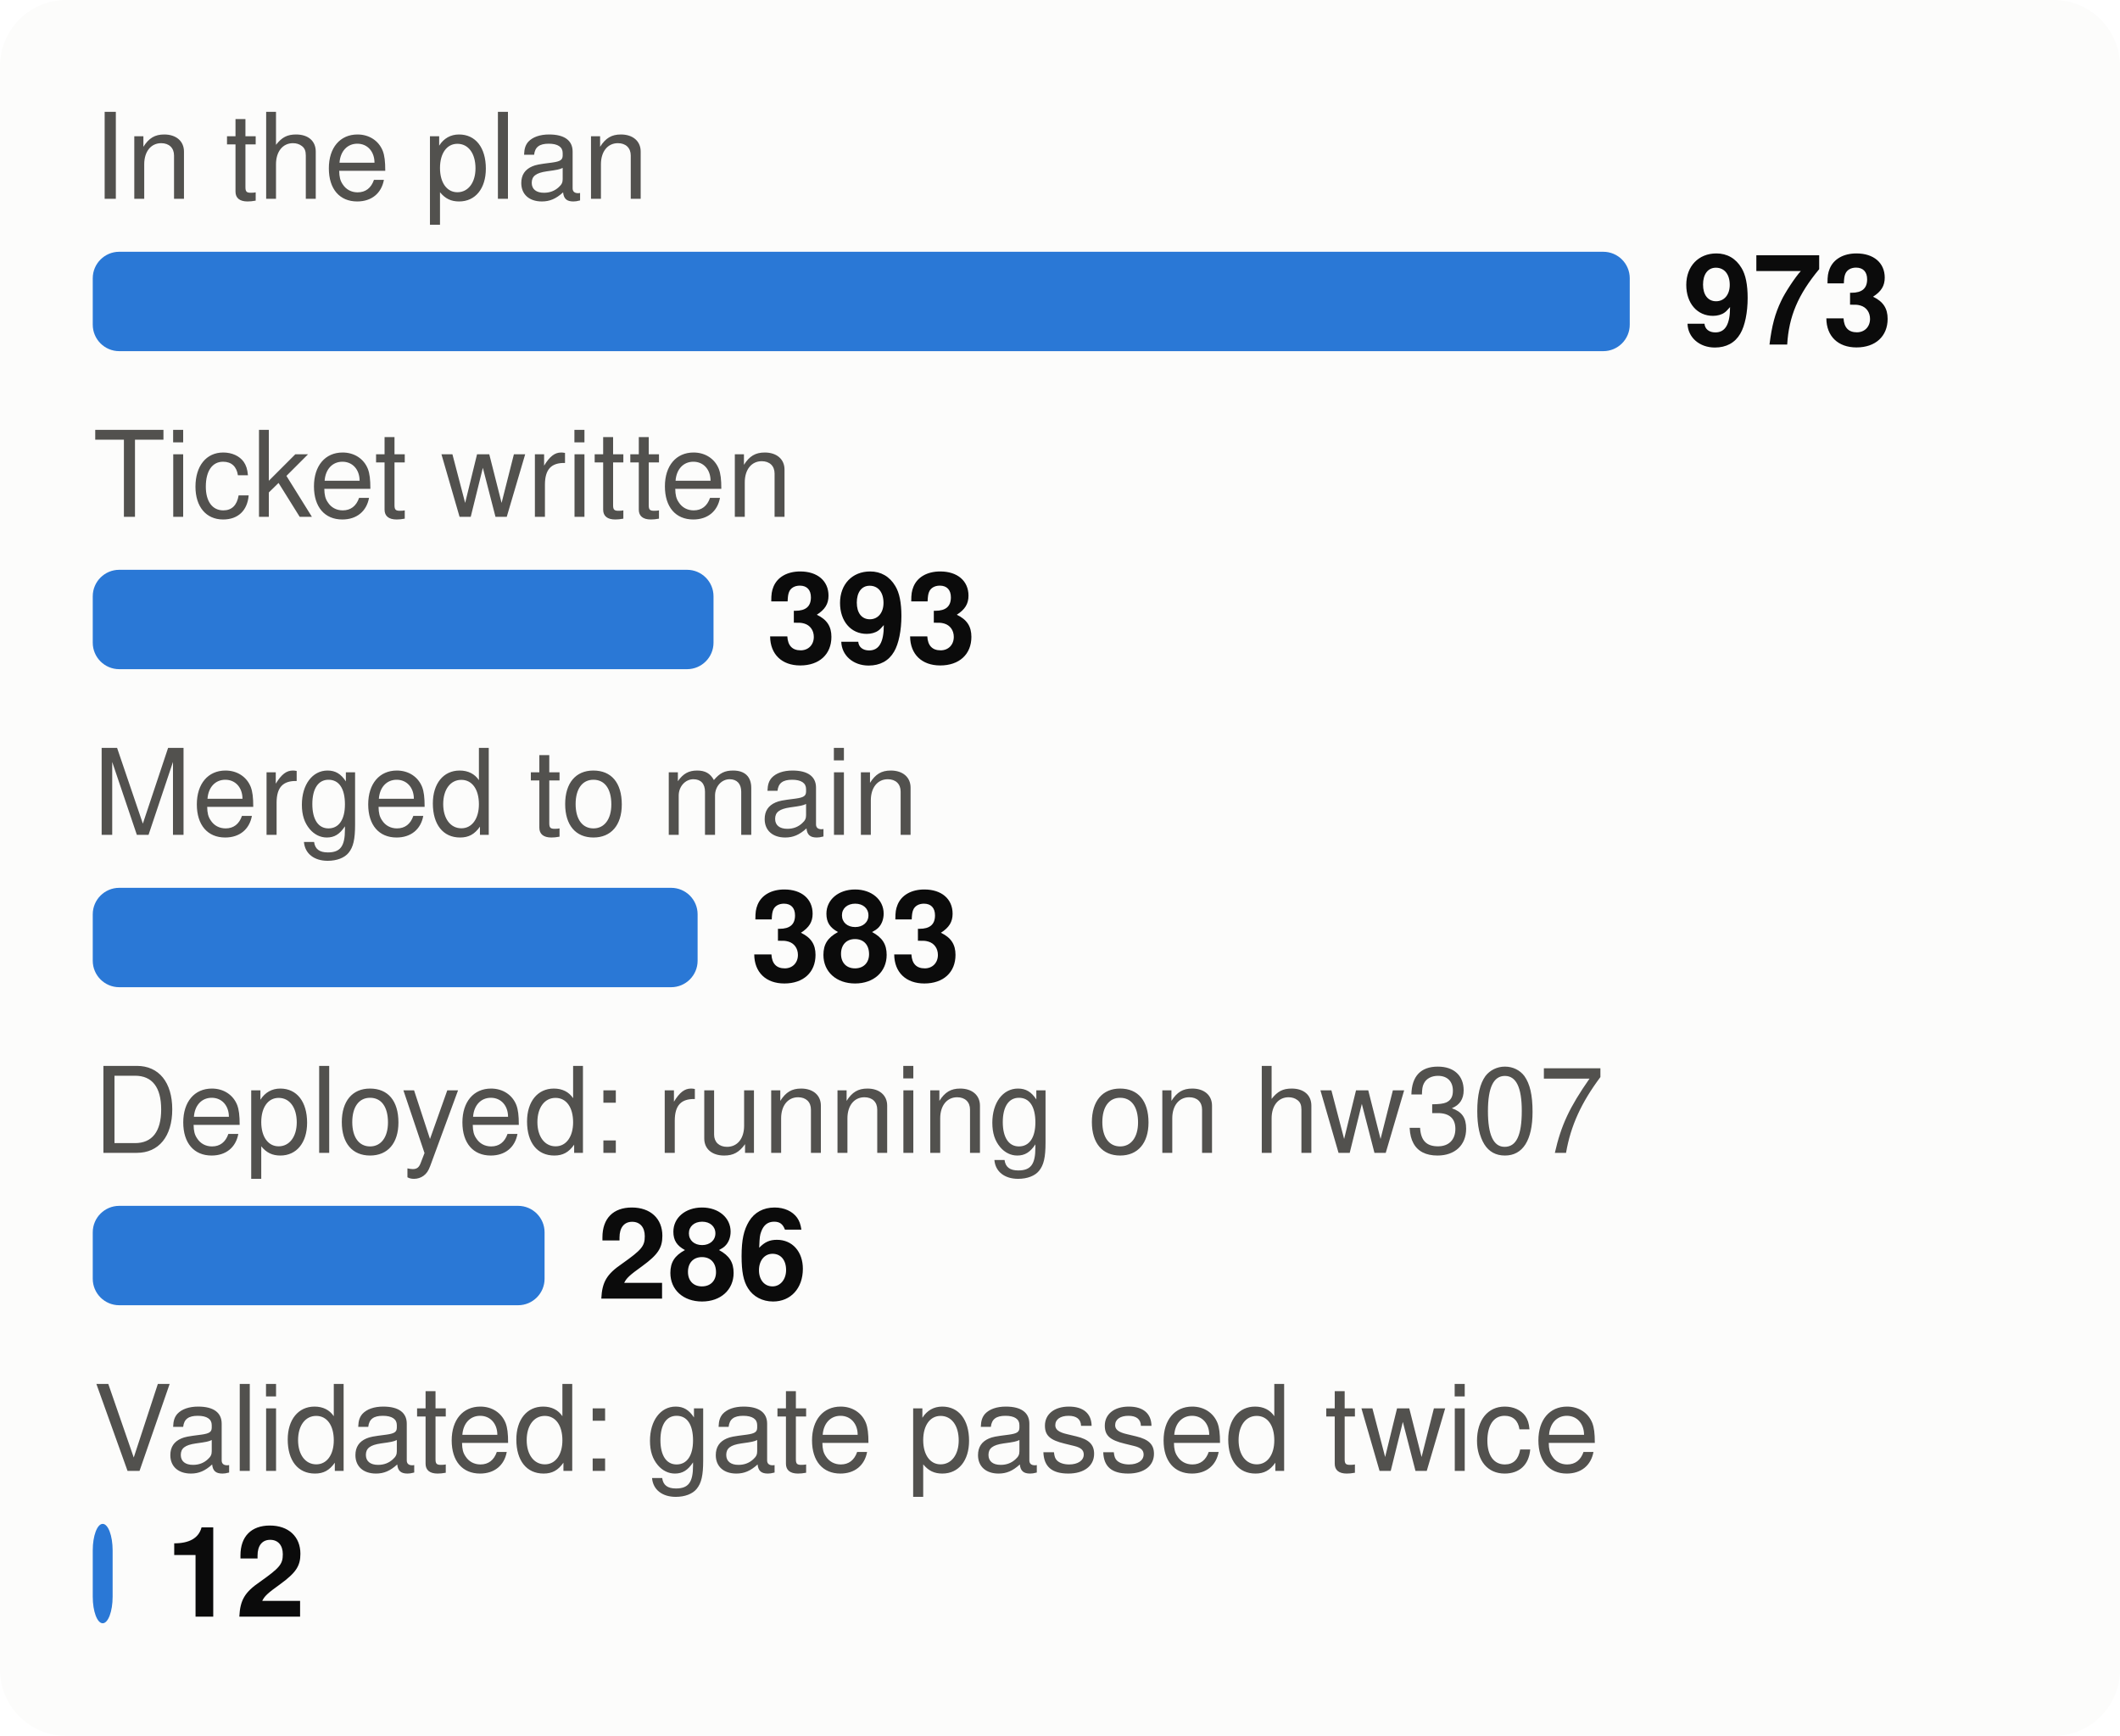
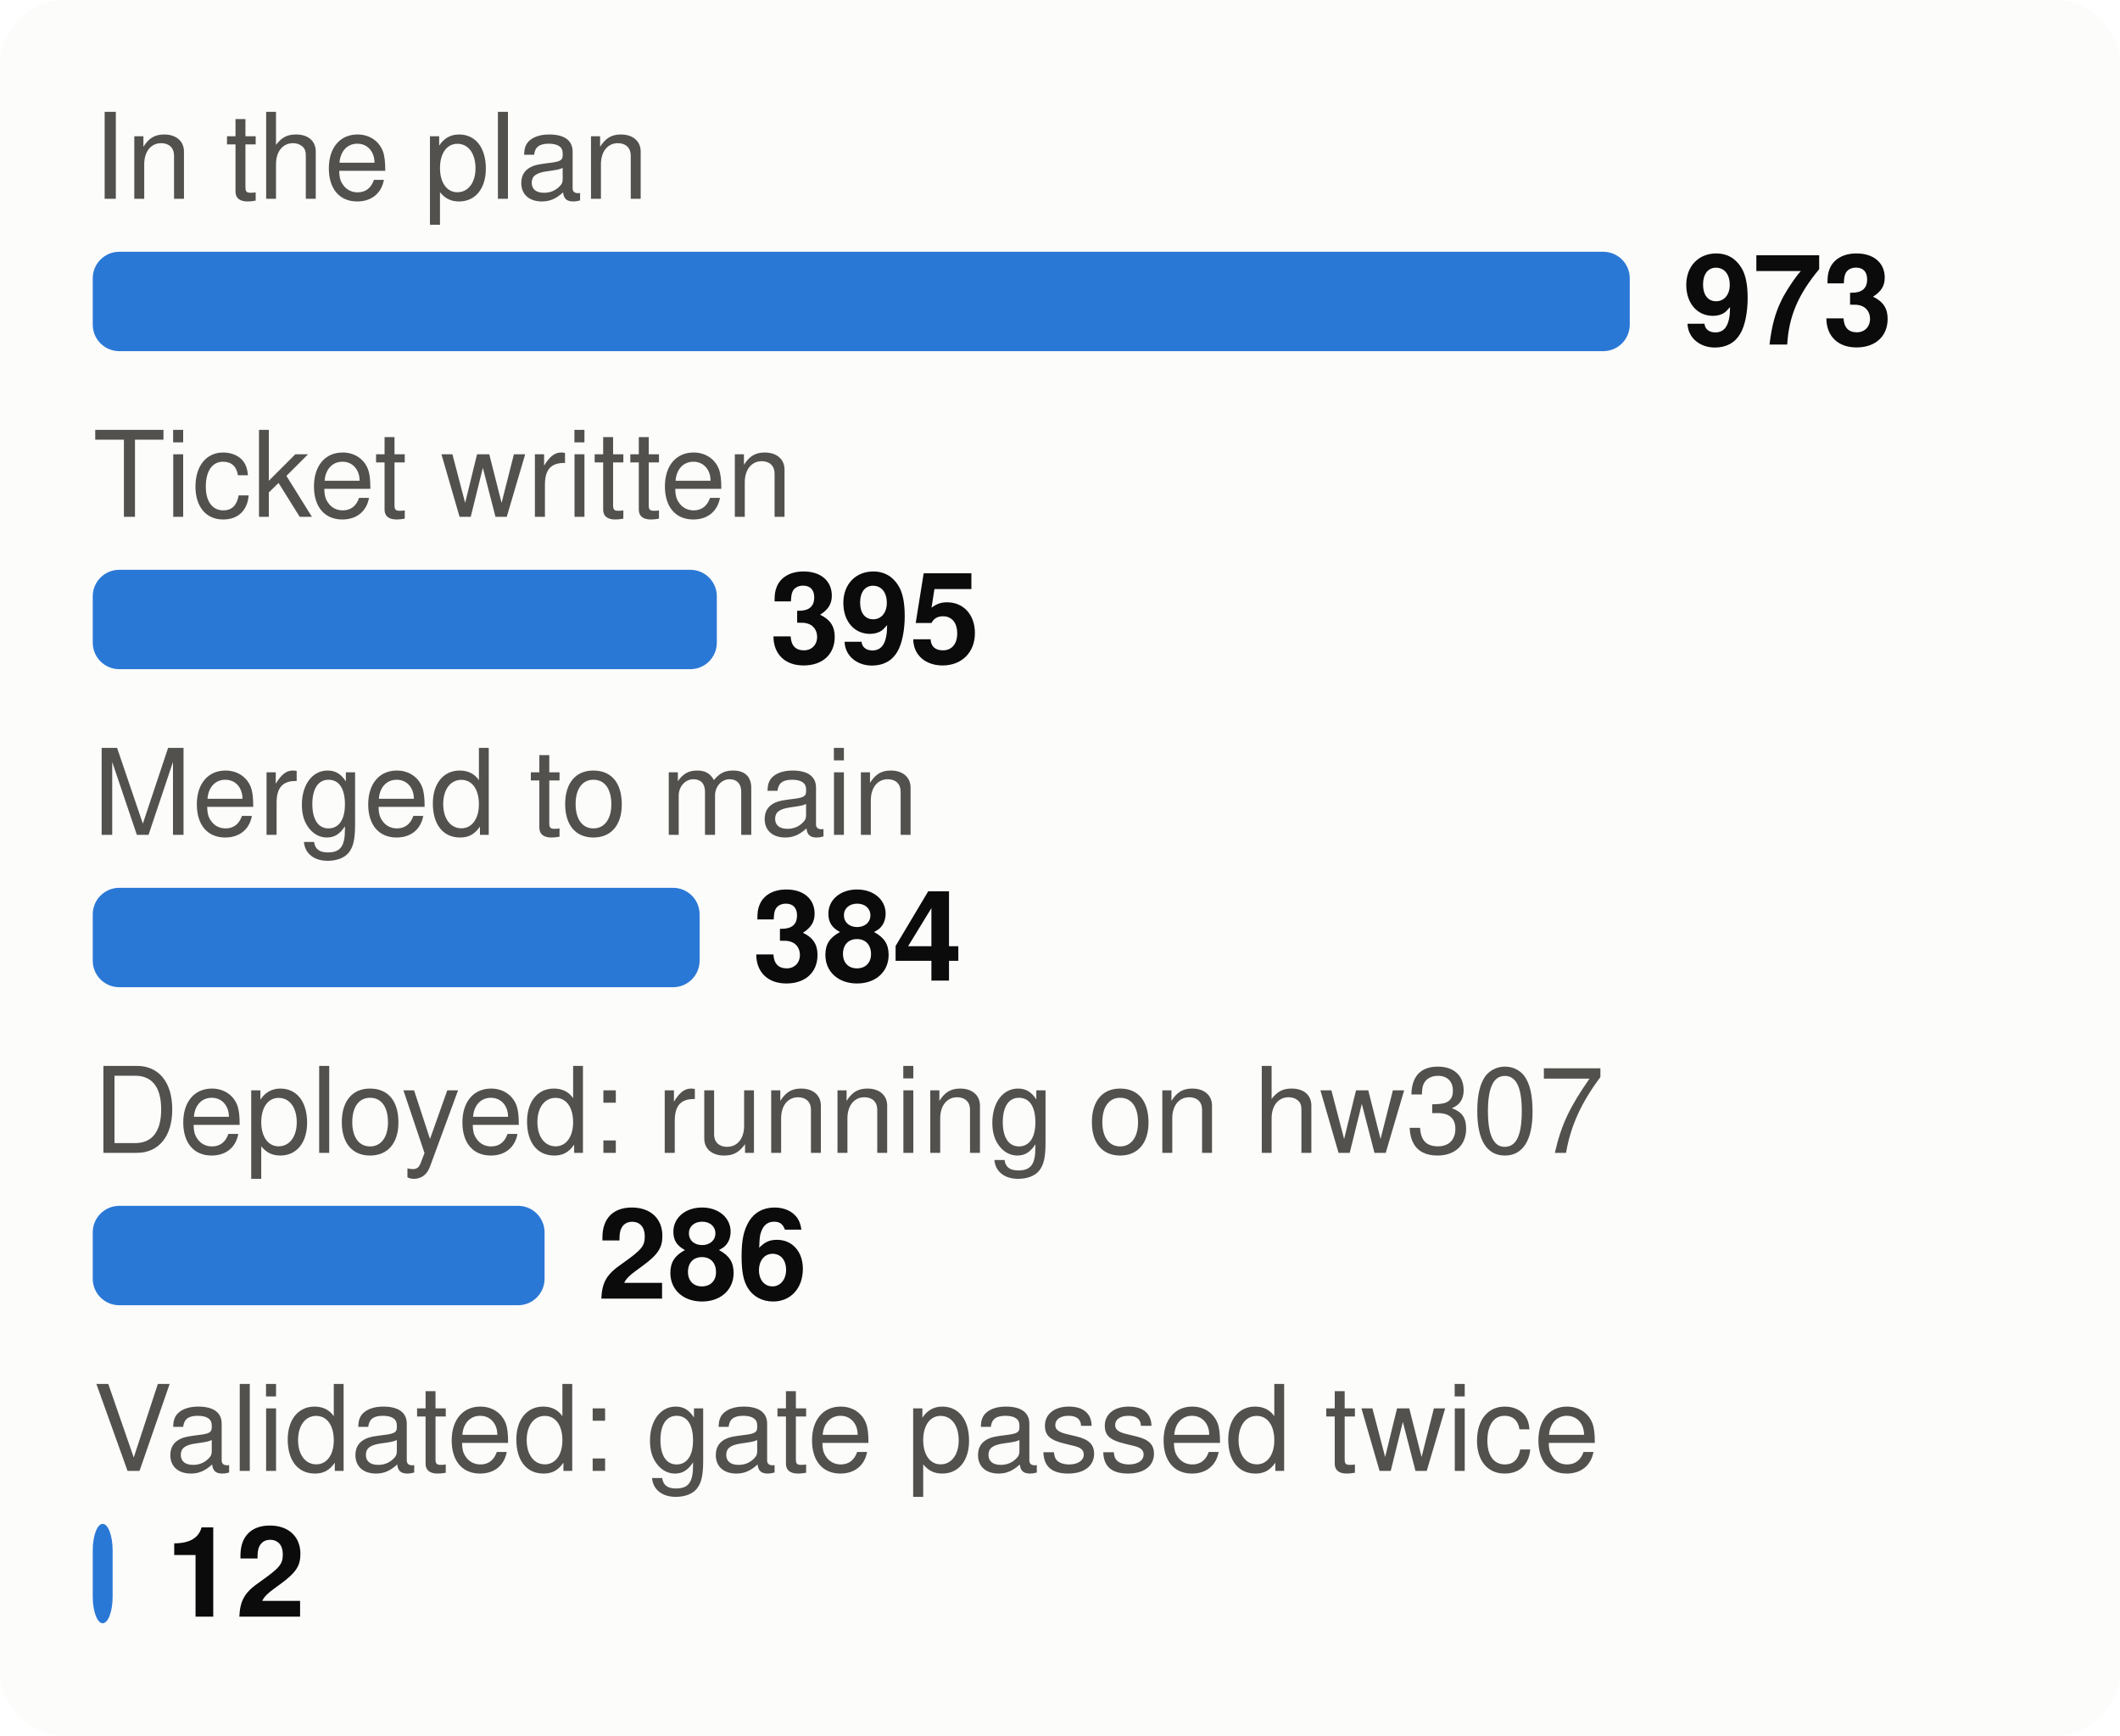
<svg xmlns="http://www.w3.org/2000/svg" viewBox="0 0 320 262" width="320" height="262" font-family="system-ui,-apple-system,Segoe UI,Helvetica,Arial,sans-serif" font-size="18" role="img" aria-label="From plan to proof: tasks at each stage">
  <style>.h{paint-order:stroke;stroke:#fcfcfb;stroke-width:3px;stroke-linejoin:round}.rg{stroke:#fcfcfb}@media (prefers-color-scheme: dark){.bg{fill:#1a1a19}.t1{fill:#f0efec}.t2{fill:#c3c2b7}.gr{stroke:#2c2c2a}.ax{stroke:#383835}.ld{stroke:#383835}.br{stroke:#c3c2b7}.m{stroke:#3987e5}.dp{stroke:#d95926}.v{stroke:#199e70}.i2{stroke:#c3c2b7}.i1{stroke:#f0efec}.f1{fill:#3987e5}.f2{fill:#d95926}.f3{fill:#199e70}.f4{fill:#c98500}.ev{fill:#c3c2b7}.inv{fill:#1a1a19}.done{fill:#cde2fb}.todo{fill:#52514e}.tile{fill:#262624}.h,.rg{stroke:#1a1a19}}</style>
  <rect width="320" height="262" rx="10" class="bg" fill="#fcfcfb" />
  <text x="14" y="30" class="t2" fill="#52514e" font-size="18">In the plan</text>
  <rect x="14" y="38" width="232.0" height="15" rx="4" class="f1" fill="#2a78d6" />
  <text x="254.0" y="52" class="t1" fill="#0b0b0b" font-size="19" font-weight="700">973</text>
  <text x="14" y="78" class="t2" fill="#52514e" font-size="18">Ticket written</text>
-   <rect x="14" y="86" width="93.7" height="15" rx="4" class="f1" fill="#2a78d6" />
-   <text x="115.7" y="100" class="t1" fill="#0b0b0b" font-size="19" font-weight="700">393</text>
+   <rect x="14" y="86" width="94.2" height="15" rx="4" class="f1" fill="#2a78d6" />
+   <text x="116.2" y="100" class="t1" fill="#0b0b0b" font-size="19" font-weight="700">395</text>
  <text x="14" y="126" class="t2" fill="#52514e" font-size="18">Merged to main</text>
-   <rect x="14" y="134" width="91.3" height="15" rx="4" class="f1" fill="#2a78d6" />
-   <text x="113.3" y="148" class="t1" fill="#0b0b0b" font-size="19" font-weight="700">383</text>
+   <rect x="14" y="134" width="91.6" height="15" rx="4" class="f1" fill="#2a78d6" />
+   <text x="113.6" y="148" class="t1" fill="#0b0b0b" font-size="19" font-weight="700">384</text>
  <text x="14" y="174" class="t2" fill="#52514e" font-size="18">Deployed: running on hw307</text>
  <rect x="14" y="182" width="68.2" height="15" rx="4" class="f1" fill="#2a78d6" />
  <text x="90.2" y="196" class="t1" fill="#0b0b0b" font-size="19" font-weight="700">286</text>
  <text x="14" y="222" class="t2" fill="#52514e" font-size="18">Validated: gate passed twice</text>
  <rect x="14" y="230" width="3.0" height="15" rx="4" class="f1" fill="#2a78d6" />
  <text x="25.0" y="244" class="t1" fill="#0b0b0b" font-size="19" font-weight="700">12</text>
</svg>
